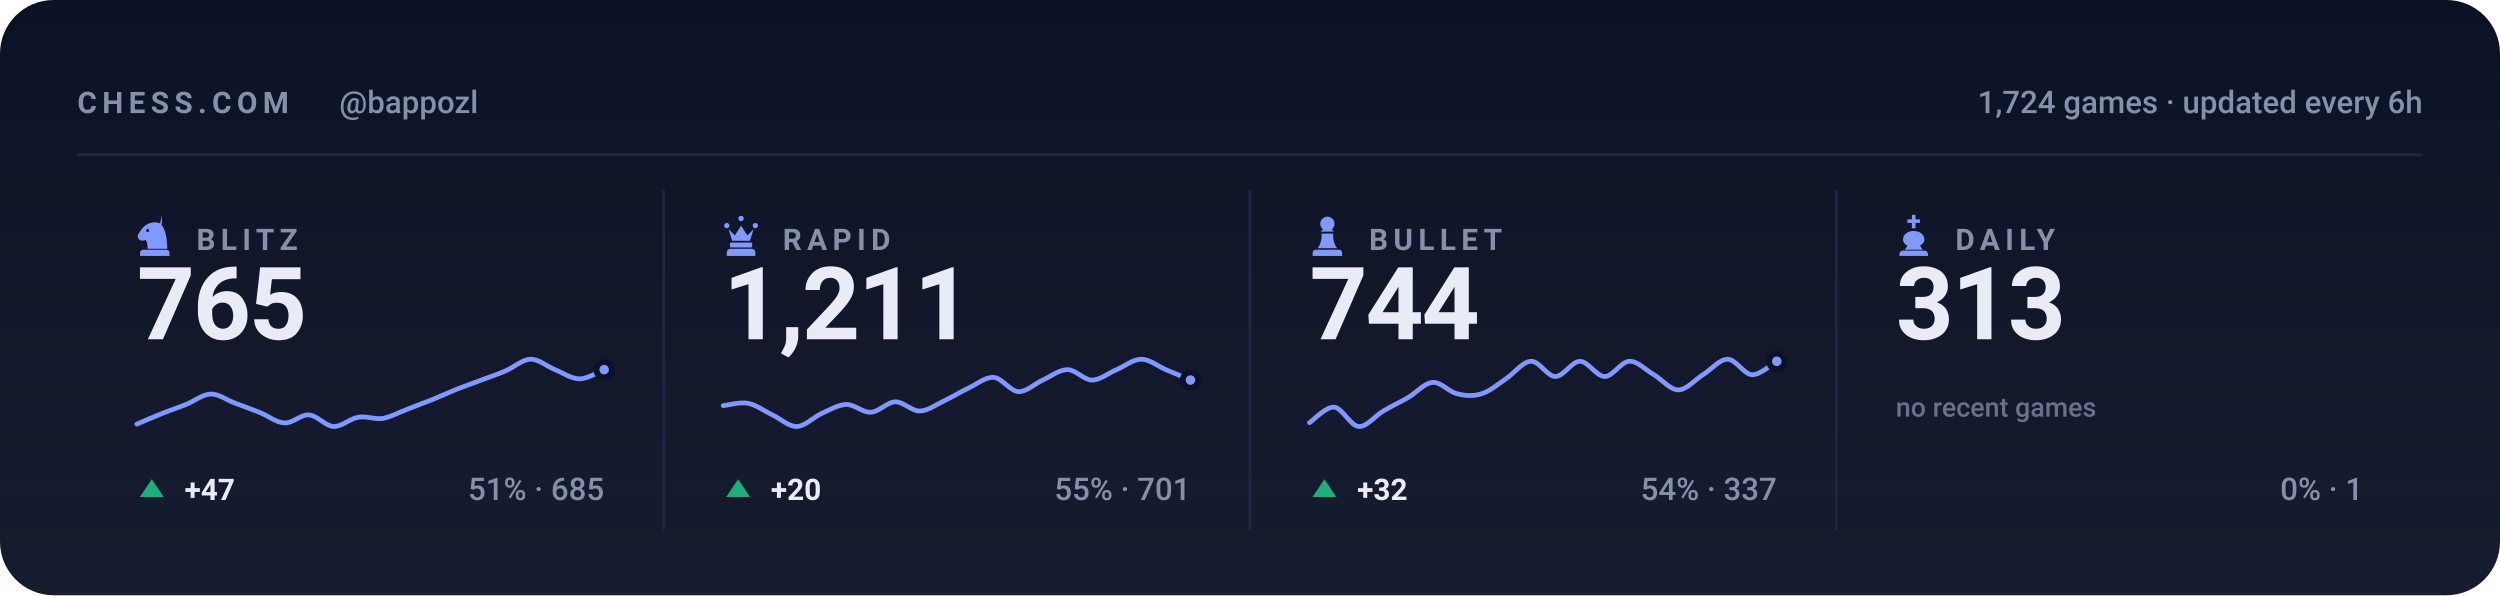
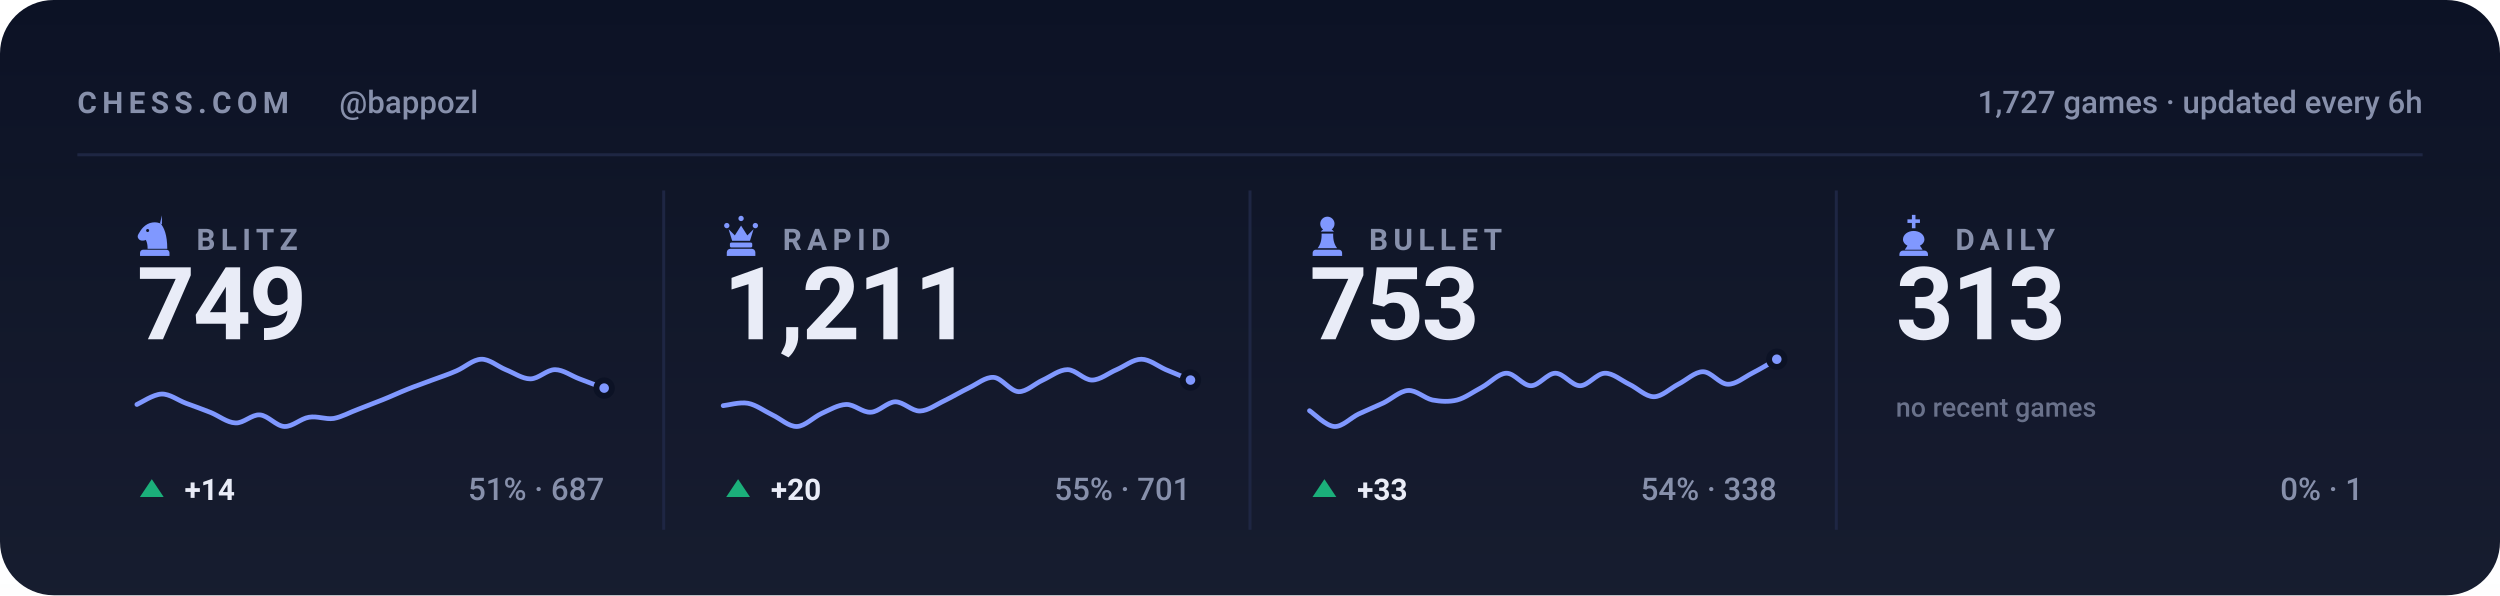
<svg xmlns="http://www.w3.org/2000/svg" viewBox="0 0 840 200" width="840" height="200" role="img" aria-label="Chess.com stats for bappozl across blitz, rapid, bullet and daily">
  <style>svg{font-family:-apple-system,BlinkMacSystemFont,'Segoe UI',Roboto,'Helvetica Neue',Arial,sans-serif}text{fill:#e9ecf7;white-space:pre}.bg{fill:#0c1225}.acc{fill:#8098ff}.win{fill:#1baf7a}.draw{fill:#8b8f96}.loss{fill:#d03b3b}.lbl{font-size:10px;font-weight:600;letter-spacing:.18em;fill:#8790ab}.cap{font-size:10.5px;font-weight:500;fill:#8790ab}.num{font-family:-apple-system,BlinkMacSystemFont,'Segoe UI',Roboto,'Helvetica Neue',Arial,sans-serif;font-weight:700;letter-spacing:-.02em}.tick{font-size:9px;font-weight:500;fill:#8790ab;opacity:.75}.dl{font-size:10px;font-weight:600}.rule{stroke:#1e2643;stroke-width:1;fill:none}.grid{stroke:#1e2643;stroke-width:1;fill:none;opacity:.7}.ln{fill:none;stroke:#8098ff;stroke-width:2;stroke-linecap:round;stroke-linejoin:round}.ring{stroke:#0c1225;stroke-width:2}.hollow{fill:none;stroke-width:1.5}.sq{fill:#e9ecf7;opacity:.035}</style>
  <rect class="bg" width="840" height="200" rx="18" />
  <defs>
    <linearGradient id="gp" x1="0" y1="0" x2="0" y2="1">
      <stop offset="0" stop-color="#e9ecf7" stop-opacity="0" />
      <stop offset="1" stop-color="#e9ecf7" stop-opacity=".05" />
    </linearGradient>
  </defs>
  <rect width="840" height="200" fill="url(#gp)" />
  <text class="lbl" x="26" y="38">CHESS.COM</text>
  <text class="cap" x="114" y="38">@bappozl</text>
-   <text class="cap" x="814" y="38" text-anchor="end">1,724 games · updated every 6h</text>
+   <text class="cap" x="814" y="38" text-anchor="end">1,727 games · updated every 6h</text>
  <line class="rule" x1="26" y1="52" x2="814" y2="52" />
  <g class="acc" transform="translate(44.5,71.6) scale(0.15)">
    <path fill-rule="evenodd" d="M66 5l-4 17c9 10 16 27 16 58H34c0-8-1-14-4-20-6 3-13 2-16-2-3-3-3-8 0-12 3-5 6-10 10-14 6-6 13-10 21-11 7-1 14 0 21 4zM37.4 39a3.4 3.4 0 1 0-6.8 0 3.4 3.4 0 1 0 6.8 0zM24 82h52c3.9 0 7 3.1 7 7v7H17v-7c0-3.9 3.1-7 7-7z" />
  </g>
  <text class="lbl" x="66" y="84">BLITZ</text>
-   <text class="num" x="46" y="114" style="font-size:34px">765</text>
-   <path class="ln" style="stroke-width:1.6" d="M46.0 142.5C47.4 141.9 51.5 140.1 54.3 139.0C57.0 137.9 59.8 137.0 62.5 135.9C65.3 134.8 68.0 132.5 70.8 132.4C73.5 132.3 76.3 134.5 79.1 135.5C81.8 136.5 84.6 137.5 87.3 138.6C90.1 139.7 92.8 142.0 95.6 142.1C98.3 142.3 101.1 139.2 103.8 139.4C106.6 139.6 109.4 143.2 112.1 143.3C114.9 143.4 117.6 140.6 120.4 140.2C123.1 139.7 125.9 141.0 128.6 140.6C131.4 140.1 134.1 138.5 136.9 137.5C139.6 136.4 142.4 135.4 145.2 134.3C147.9 133.2 150.7 131.9 153.4 130.8C156.2 129.7 158.9 128.8 161.7 127.7C164.4 126.7 167.2 125.8 169.9 124.6C172.7 123.4 175.5 120.8 178.2 120.7C181.0 120.6 183.7 123.1 186.5 124.2C189.2 125.3 192.0 127.3 194.7 127.3C197.5 127.3 201.6 124.7 203.0 124.2" />
-   <circle class="acc ring" cx="203.0" cy="124.2" r="2.6" />
+   <text class="num" x="46" y="114" style="font-size:34px">749</text>
+   <path class="ln" style="stroke-width:1.6" d="M46.0 135.9C47.4 135.3 51.5 132.5 54.3 132.4C57.0 132.3 59.8 134.5 62.5 135.5C65.3 136.5 68.0 137.5 70.8 138.6C73.5 139.7 76.3 142.0 79.1 142.1C81.8 142.3 84.6 139.2 87.3 139.4C90.1 139.6 92.8 143.2 95.6 143.3C98.3 143.4 101.1 140.6 103.8 140.2C106.6 139.7 109.4 141.0 112.1 140.6C114.9 140.1 117.6 138.5 120.4 137.5C123.1 136.4 125.9 135.4 128.6 134.3C131.4 133.2 134.1 131.9 136.9 130.8C139.6 129.7 142.4 128.8 145.2 127.7C147.9 126.7 150.7 125.8 153.4 124.6C156.2 123.4 158.9 120.8 161.7 120.7C164.4 120.6 167.2 123.1 169.9 124.2C172.7 125.3 175.5 127.3 178.2 127.3C181.0 127.3 183.7 124.2 186.5 124.2C189.2 124.2 192.0 126.3 194.7 127.3C197.5 128.4 201.6 129.9 203.0 130.4" />
+   <circle class="acc ring" cx="203.0" cy="130.4" r="2.6" />
  <path fill="#1baf7a" d="M51 161L55 167H47Z" />
-   <text class="dl" x="62" y="168" fill="#1baf7a">+47</text>
-   <text class="cap" x="203" y="168" text-anchor="end">51% · 685</text>
+   <text class="dl" x="62" y="168" fill="#1baf7a">+14</text>
+   <text class="cap" x="203" y="168" text-anchor="end">51% · 687</text>
  <line class="rule" x1="223.0" y1="64" x2="223.0" y2="178" />
  <g class="acc" transform="translate(241.5,71.6) scale(0.15)">
    <path d="M18 22a6 6 0 1 1 0 12 6 6 0 0 1 0-12zm64 0a6 6 0 1 1 0 12 6 6 0 0 1 0-12zM50 6a6 6 0 1 1 0 12 6 6 0 0 1 0-12zM22 36l8 26h40l8-26-14 14-14-22-14 22zM28 66h44c1.6 0 3 1.3 3 3v5c0 1.6-1.4 3-3 3H28c-1.6 0-3-1.4-3-3v-5c0-1.7 1.4-3 3-3zM26 80h48c4.4 0 8 3.6 8 8v8H18v-8c0-4.4 3.6-8 8-8z" />
  </g>
  <text class="lbl" x="263" y="84">RAPID</text>
  <text class="num" x="243" y="114" style="font-size:34px">1,211</text>
  <path class="ln" style="stroke-width:1.6" d="M243.0 136.3C244.4 136.2 248.5 135.0 251.3 135.5C254.0 136.0 256.8 138.1 259.5 139.4C262.3 140.7 265.0 143.4 267.8 143.3C270.5 143.2 273.3 140.2 276.1 138.9C278.8 137.7 281.6 136.0 284.3 135.9C287.1 135.8 289.8 138.7 292.6 138.5C295.3 138.4 298.1 135.1 300.8 135.0C303.6 135.0 306.4 138.2 309.1 138.1C311.9 138.0 314.6 135.9 317.4 134.6C320.1 133.3 322.9 131.6 325.6 130.3C328.4 129.0 331.1 126.6 333.9 126.8C336.6 127.0 339.4 131.4 342.2 131.6C344.9 131.7 347.7 128.9 350.4 127.7C353.2 126.4 355.9 124.2 358.7 124.2C361.4 124.2 364.2 127.7 366.9 127.7C369.7 127.7 372.5 125.3 375.2 124.2C378.0 123.0 380.7 120.7 383.5 120.7C386.2 120.7 389.0 123.0 391.7 124.2C394.5 125.3 398.6 127.1 400.0 127.7" />
  <circle class="acc ring" cx="400.0" cy="127.7" r="2.6" />
  <path fill="#1baf7a" d="M248 161L252 167H244Z" />
  <text class="dl" x="259" y="168" fill="#1baf7a">+20</text>
  <text class="cap" x="400" y="168" text-anchor="end">55% · 701</text>
  <line class="rule" x1="420.0" y1="64" x2="420.0" y2="178" />
  <g class="acc" transform="translate(438.5,71.6) scale(0.15)">
    <path d="M50 8c-8.8 0-16 7.2-16 16 0 5.2 2.5 9.9 6.4 12.8-2.1 1.2-3.9 2.8-5.3 4.7h29.8c-1.4-1.9-3.2-3.5-5.3-4.7C63.5 33.9 66 29.2 66 24c0-8.8-7.2-16-16-16zM37 46c.6 13.6-2.4 24.5-9 32.7h44c-6.6-8.2-9.6-19.1-9-32.7H37zM24 82h52c3.9 0 7 3.1 7 7v7H17v-7c0-3.9 3.1-7 7-7z" />
  </g>
  <text class="lbl" x="460" y="84">BULLET</text>
-   <text class="num" x="440" y="114" style="font-size:34px">744</text>
-   <path class="ln" style="stroke-width:1.6" d="M440.0 142.0C441.4 141.1 445.5 136.6 448.3 136.8C451.0 137.1 453.8 143.1 456.5 143.3C459.3 143.5 462.0 139.7 464.8 138.1C467.5 136.5 470.3 135.2 473.1 133.6C475.8 132.0 478.6 128.7 481.3 128.5C484.1 128.2 486.8 131.7 489.6 132.3C492.3 133.0 495.1 133.2 497.8 132.3C500.6 131.5 503.4 129.0 506.1 127.2C508.9 125.3 511.6 121.5 514.4 121.4C517.1 121.2 519.9 126.5 522.6 126.5C525.4 126.5 528.1 121.4 530.9 121.4C533.6 121.4 536.4 126.5 539.2 126.5C541.9 126.5 544.7 121.5 547.4 121.4C550.2 121.2 552.9 124.3 555.7 125.9C558.4 127.5 561.2 131.0 563.9 131.0C566.7 131.0 569.5 127.6 572.2 125.9C575.0 124.2 577.7 120.7 580.5 120.7C583.2 120.7 586.0 125.8 588.7 125.9C591.5 126.0 595.6 122.1 597.0 121.4" />
-   <circle class="acc ring" cx="597.0" cy="121.4" r="2.6" />
+   <text class="num" x="440" y="114" style="font-size:34px">753</text>
+   <path class="ln" style="stroke-width:1.6" d="M440.0 138.0C441.4 138.9 445.5 143.1 448.3 143.3C451.0 143.5 453.8 140.4 456.5 139.1C459.3 137.8 462.0 136.7 464.8 135.4C467.5 134.1 470.3 131.4 473.1 131.2C475.8 131.0 478.6 133.8 481.3 134.4C484.1 134.9 486.8 135.1 489.6 134.4C492.3 133.7 495.1 131.6 497.8 130.2C500.6 128.7 503.4 125.5 506.1 125.4C508.9 125.3 511.6 129.6 514.4 129.6C517.1 129.6 519.9 125.4 522.6 125.4C525.4 125.4 528.1 129.6 530.9 129.6C533.6 129.6 536.4 125.5 539.2 125.4C541.9 125.3 544.7 127.8 547.4 129.1C550.2 130.4 552.9 133.3 555.7 133.3C558.4 133.3 561.2 130.5 563.9 129.1C566.7 127.7 569.5 124.9 572.2 124.9C575.0 124.9 577.7 129.0 580.5 129.1C583.2 129.2 586.0 126.8 588.7 125.4C591.5 124.0 595.6 121.5 597.0 120.7" />
+   <circle class="acc ring" cx="597.0" cy="120.7" r="2.6" />
  <path fill="#1baf7a" d="M445 161L449 167H441Z" />
-   <text class="dl" x="456" y="168" fill="#1baf7a">+32</text>
-   <text class="cap" x="597" y="168" text-anchor="end">54% · 337</text>
+   <text class="dl" x="456" y="168" fill="#1baf7a">+33</text>
+   <text class="cap" x="597" y="168" text-anchor="end">54% · 338</text>
  <line class="rule" x1="617.0" y1="64" x2="617.0" y2="178" />
  <g class="acc" transform="translate(635.5,71.6) scale(0.15)">
    <path d="M46 4h8v10h10v8H54v12h-8V22H36v-8h10V4zM50 40c-13 0-24 8-24 19 0 6 4 11 10 14l-6 9h40l-6-9c6-3 10-8 10-14 0-11-11-19-24-19zM26 84h48c4.4 0 8 3.6 8 8v4H18v-4c0-4.4 3.6-8 8-8z" />
  </g>
  <text class="lbl" x="657" y="84">DAILY</text>
  <text class="num" x="637" y="114" style="font-size:34px">313</text>
  <text class="tick" x="637" y="140">no recent games</text>
  <text class="cap" x="794" y="168" text-anchor="end">0% · 1</text>
</svg>
